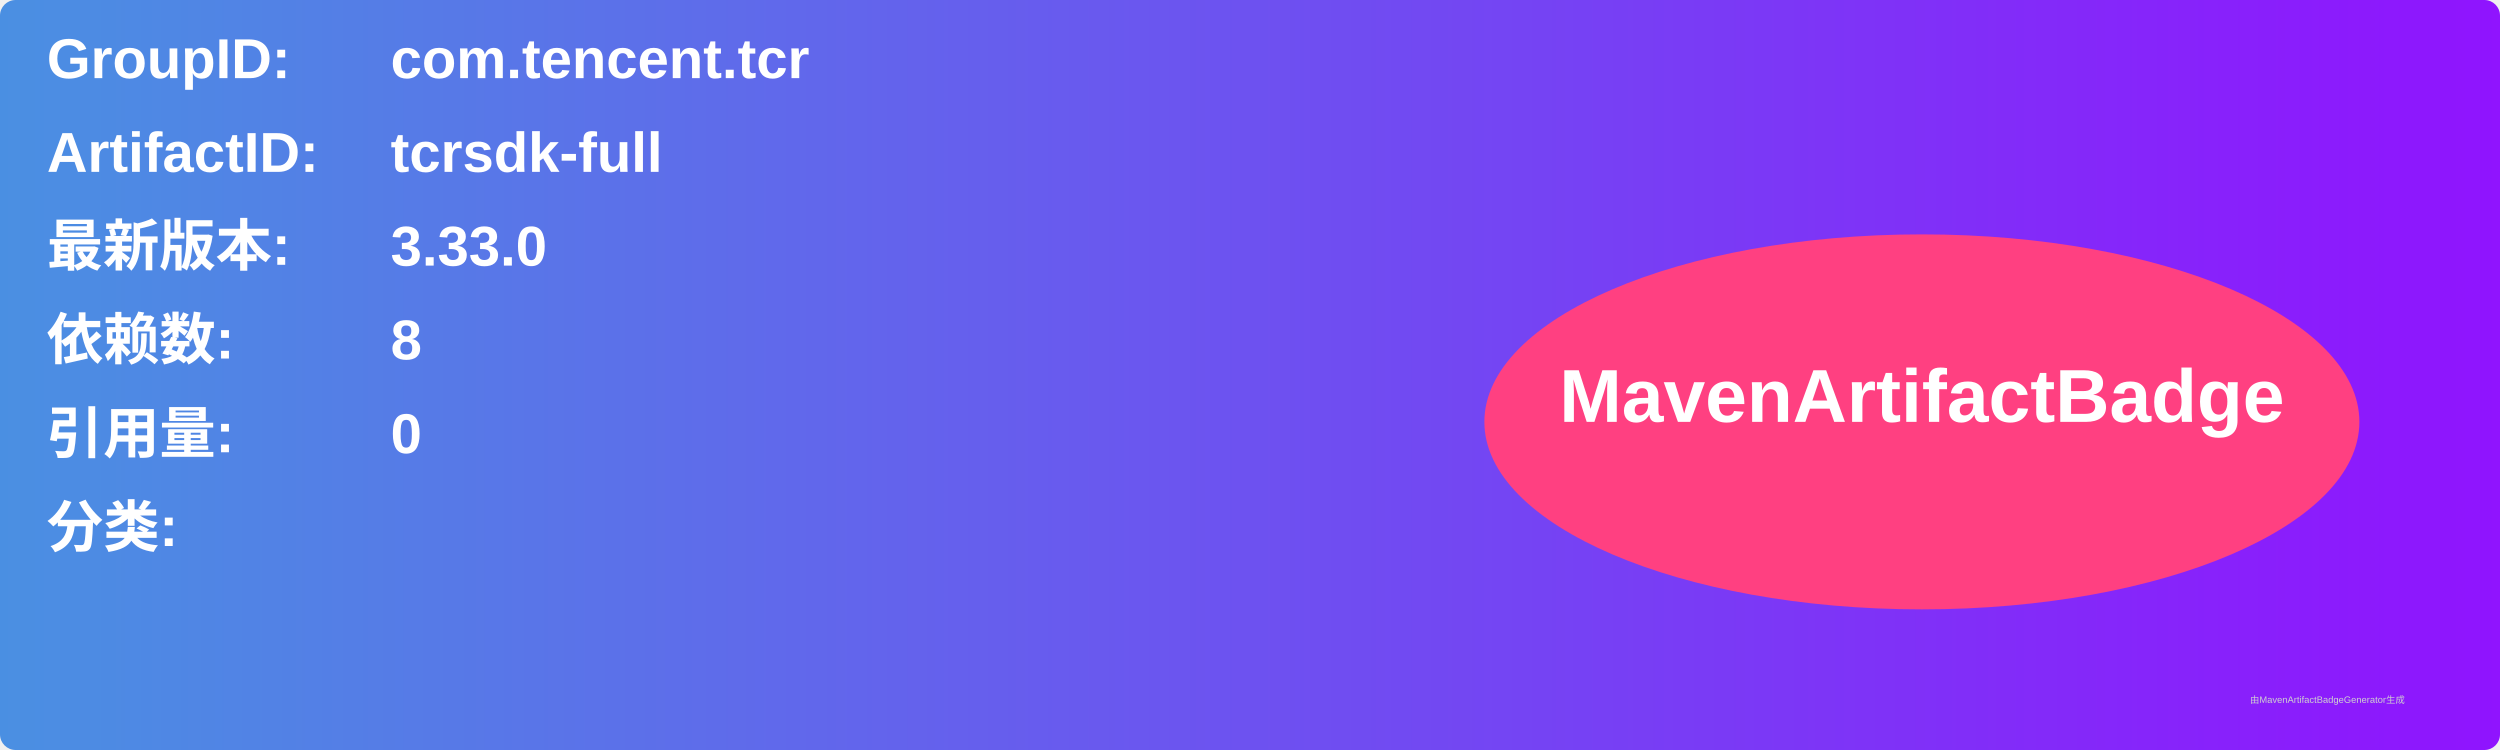
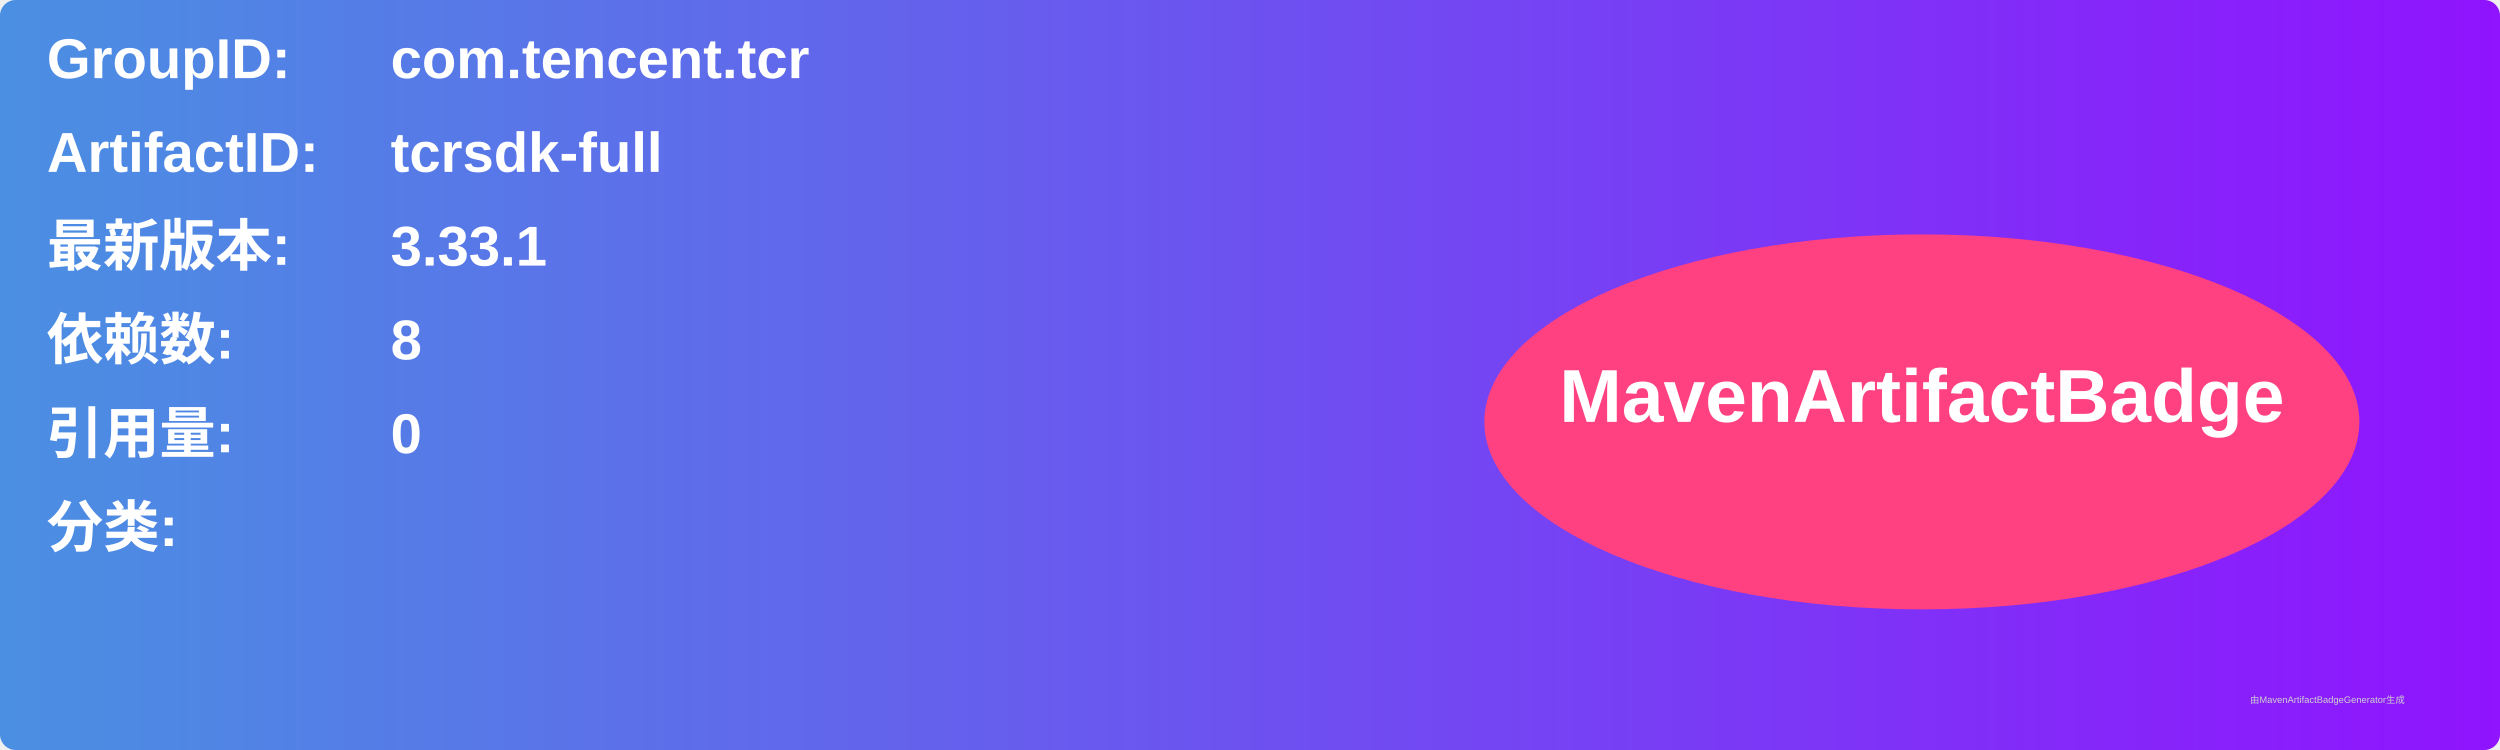
<svg xmlns="http://www.w3.org/2000/svg" width="800" height="240" viewBox="0 0 800 240">
  <linearGradient id="grad" x1="0%" y1="0%" x2="100%" y2="0%">
    <stop offset="0%" stop-color="#4a90e2" />
    <stop offset="100%" stop-color="#9013fe" />
  </linearGradient>
  <rect width="100%" height="100%" rx="5" ry="5" fill="url(#grad)" />
  <g transform="translate(15, 15)">
    <text x="0" y="10" font-family="Arial" font-size="18" fill="white" font-weight="bold" width="260">GroupID:</text>
    <text x="110" y="10" font-family="Arial" font-size="18" fill="white" font-weight="bold" width="460">com.tencent.tcr</text>
    <text x="0" y="40" font-family="Arial" font-size="18" fill="white" font-weight="bold" width="260">ArtifactID:</text>
    <text x="110" y="40" font-family="Arial" font-size="18" fill="white" font-weight="bold" width="460">tcrsdk-full</text>
    <text x="0" y="70" font-family="Arial" font-size="18" fill="white" font-weight="bold">最新版本:</text>
    <text x="110" y="70" font-family="Arial" font-size="18" fill="white" font-weight="bold">
-       <tspan font-weight="bold">3.33.0</tspan>
+       <tspan font-weight="bold">3.33.1</tspan>
    </text>
    <text x="0" y="100" font-family="Arial" font-size="18" fill="white" font-weight="bold">依赖数: </text>
    <text x="110" y="100" font-family="Arial" font-size="18" fill="white">
      <tspan font-weight="bold">8</tspan>
    </text>
    <text x="0" y="130" font-family="Arial" font-size="18" fill="white" font-weight="bold">引用量: </text>
    <text x="110" y="130" font-family="Arial" font-size="18" fill="white">
      <tspan font-weight="bold">0</tspan>
    </text>
    <text x="0" y="160" font-family="Arial" font-size="18" fill="white" font-weight="bold">分类:</text>
    <text x="10" y="190" font-family="Arial" font-size="10" fill="white">
      <tspan font-weight="bold" />
    </text>
    <ellipse cx="600" cy="120" rx="140" ry="60" fill="#ff4081" />
    <text x="600" y="120" text-anchor="middle" font-family="Arial" font-size="24" fill="white" font-weight="bold">MavenArtifactBadge</text>
  </g>
  <text x="720" y="225" font-family="Arial" font-size="3" fill="#d0d0d0">由MavenArtifactBadgeGenerator生成</text>
</svg>
